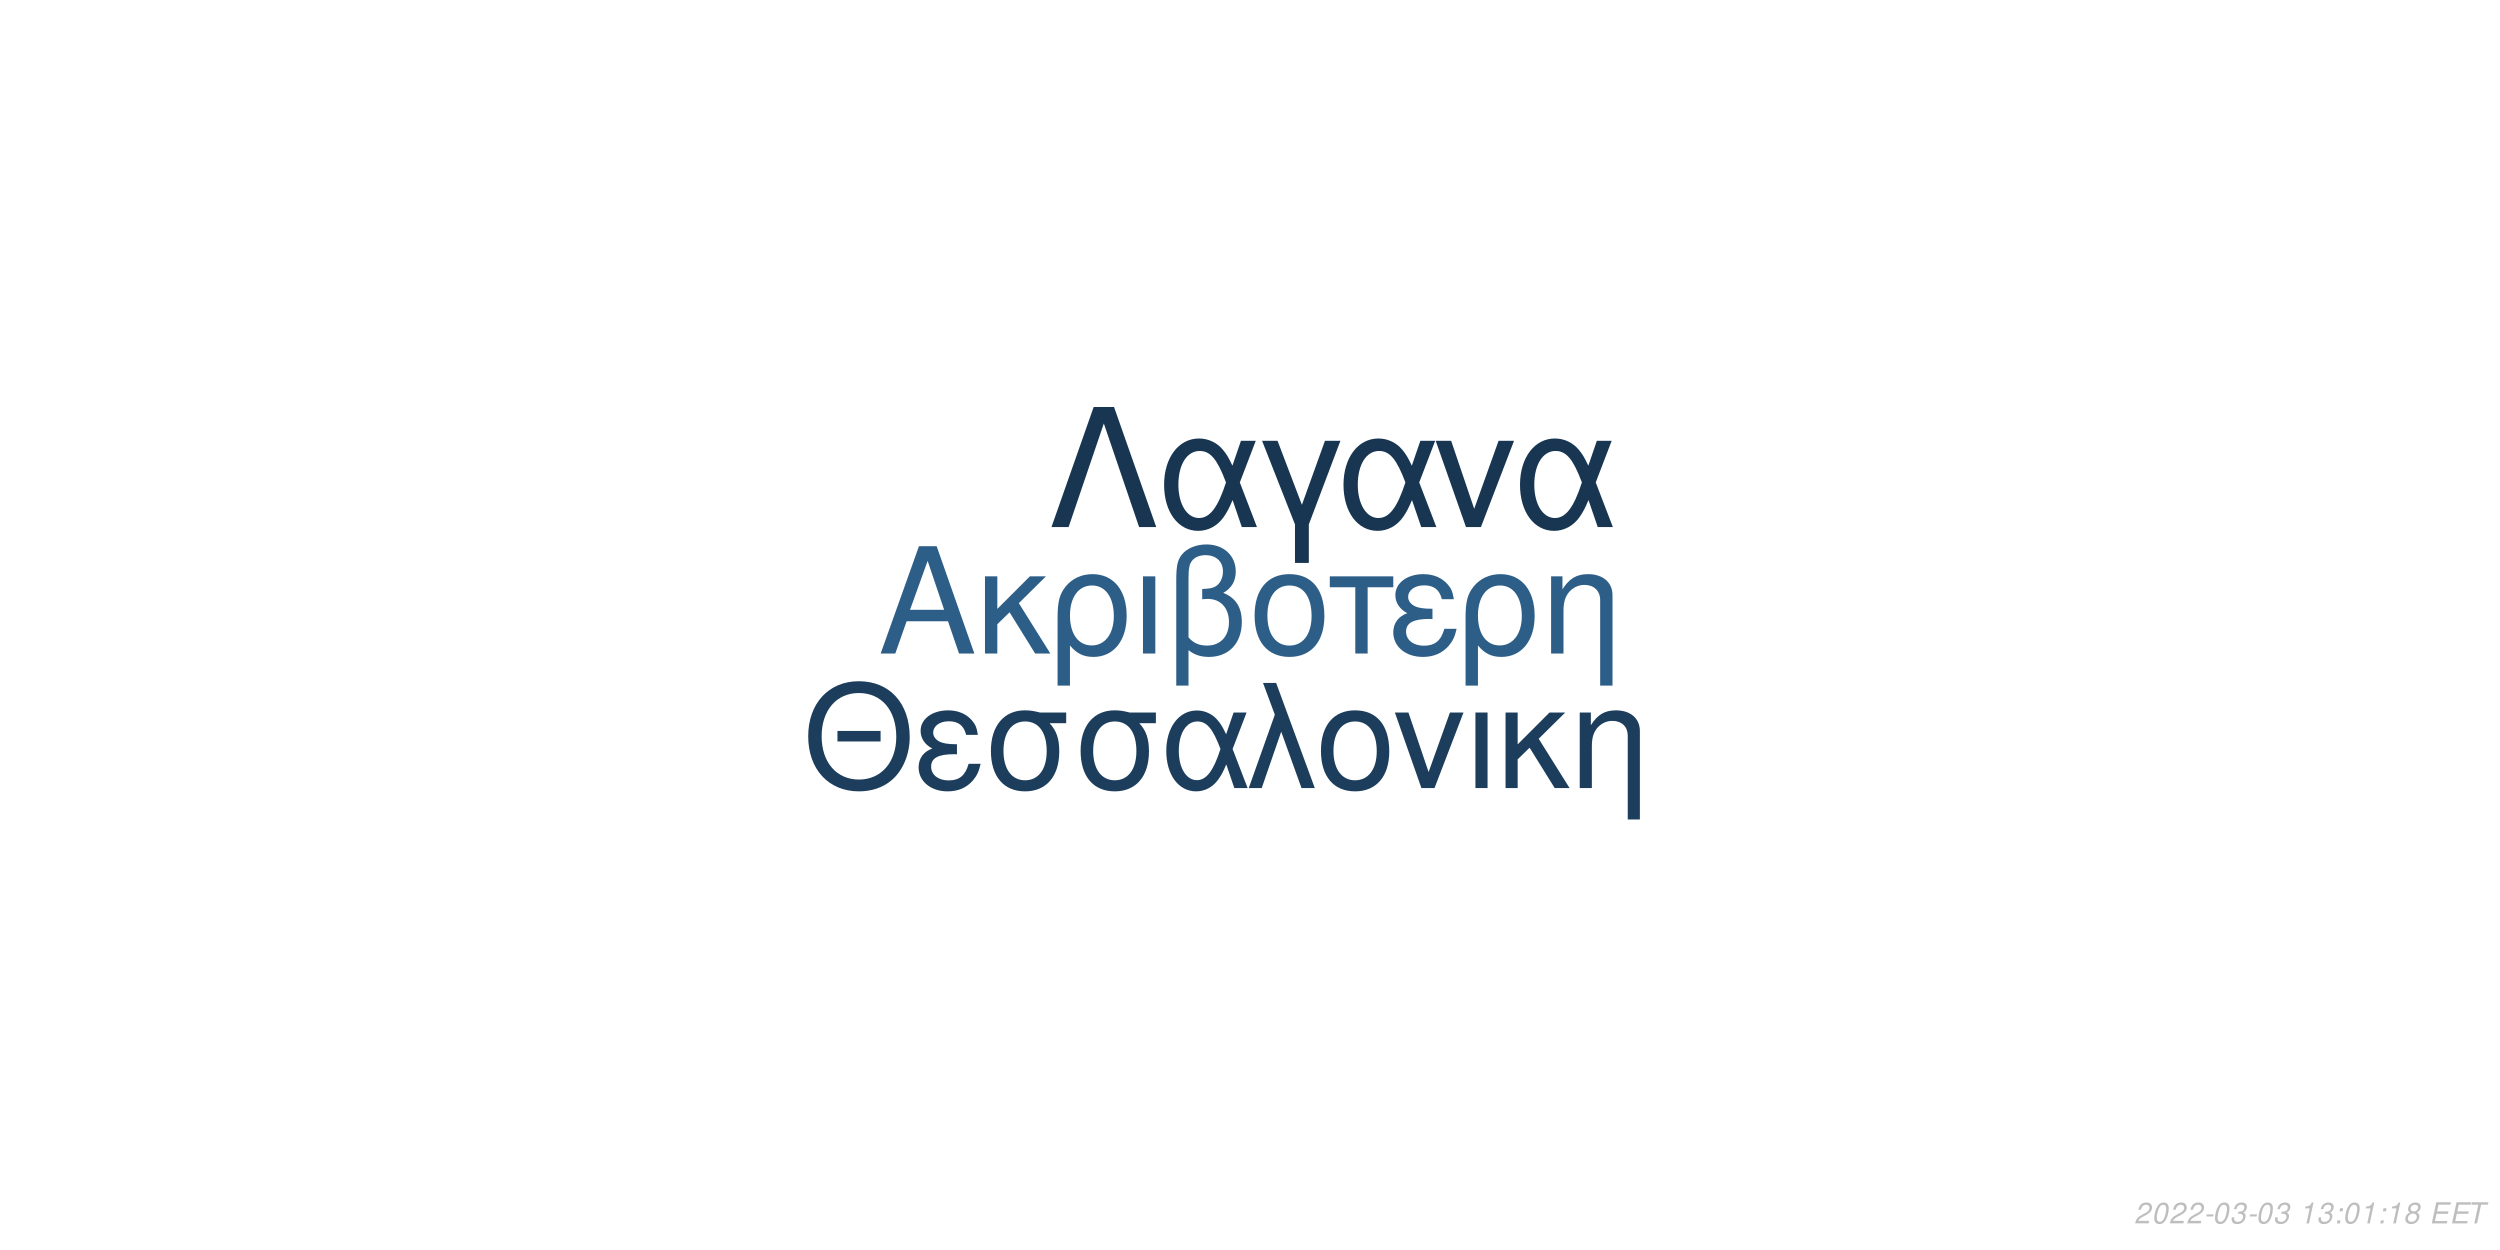
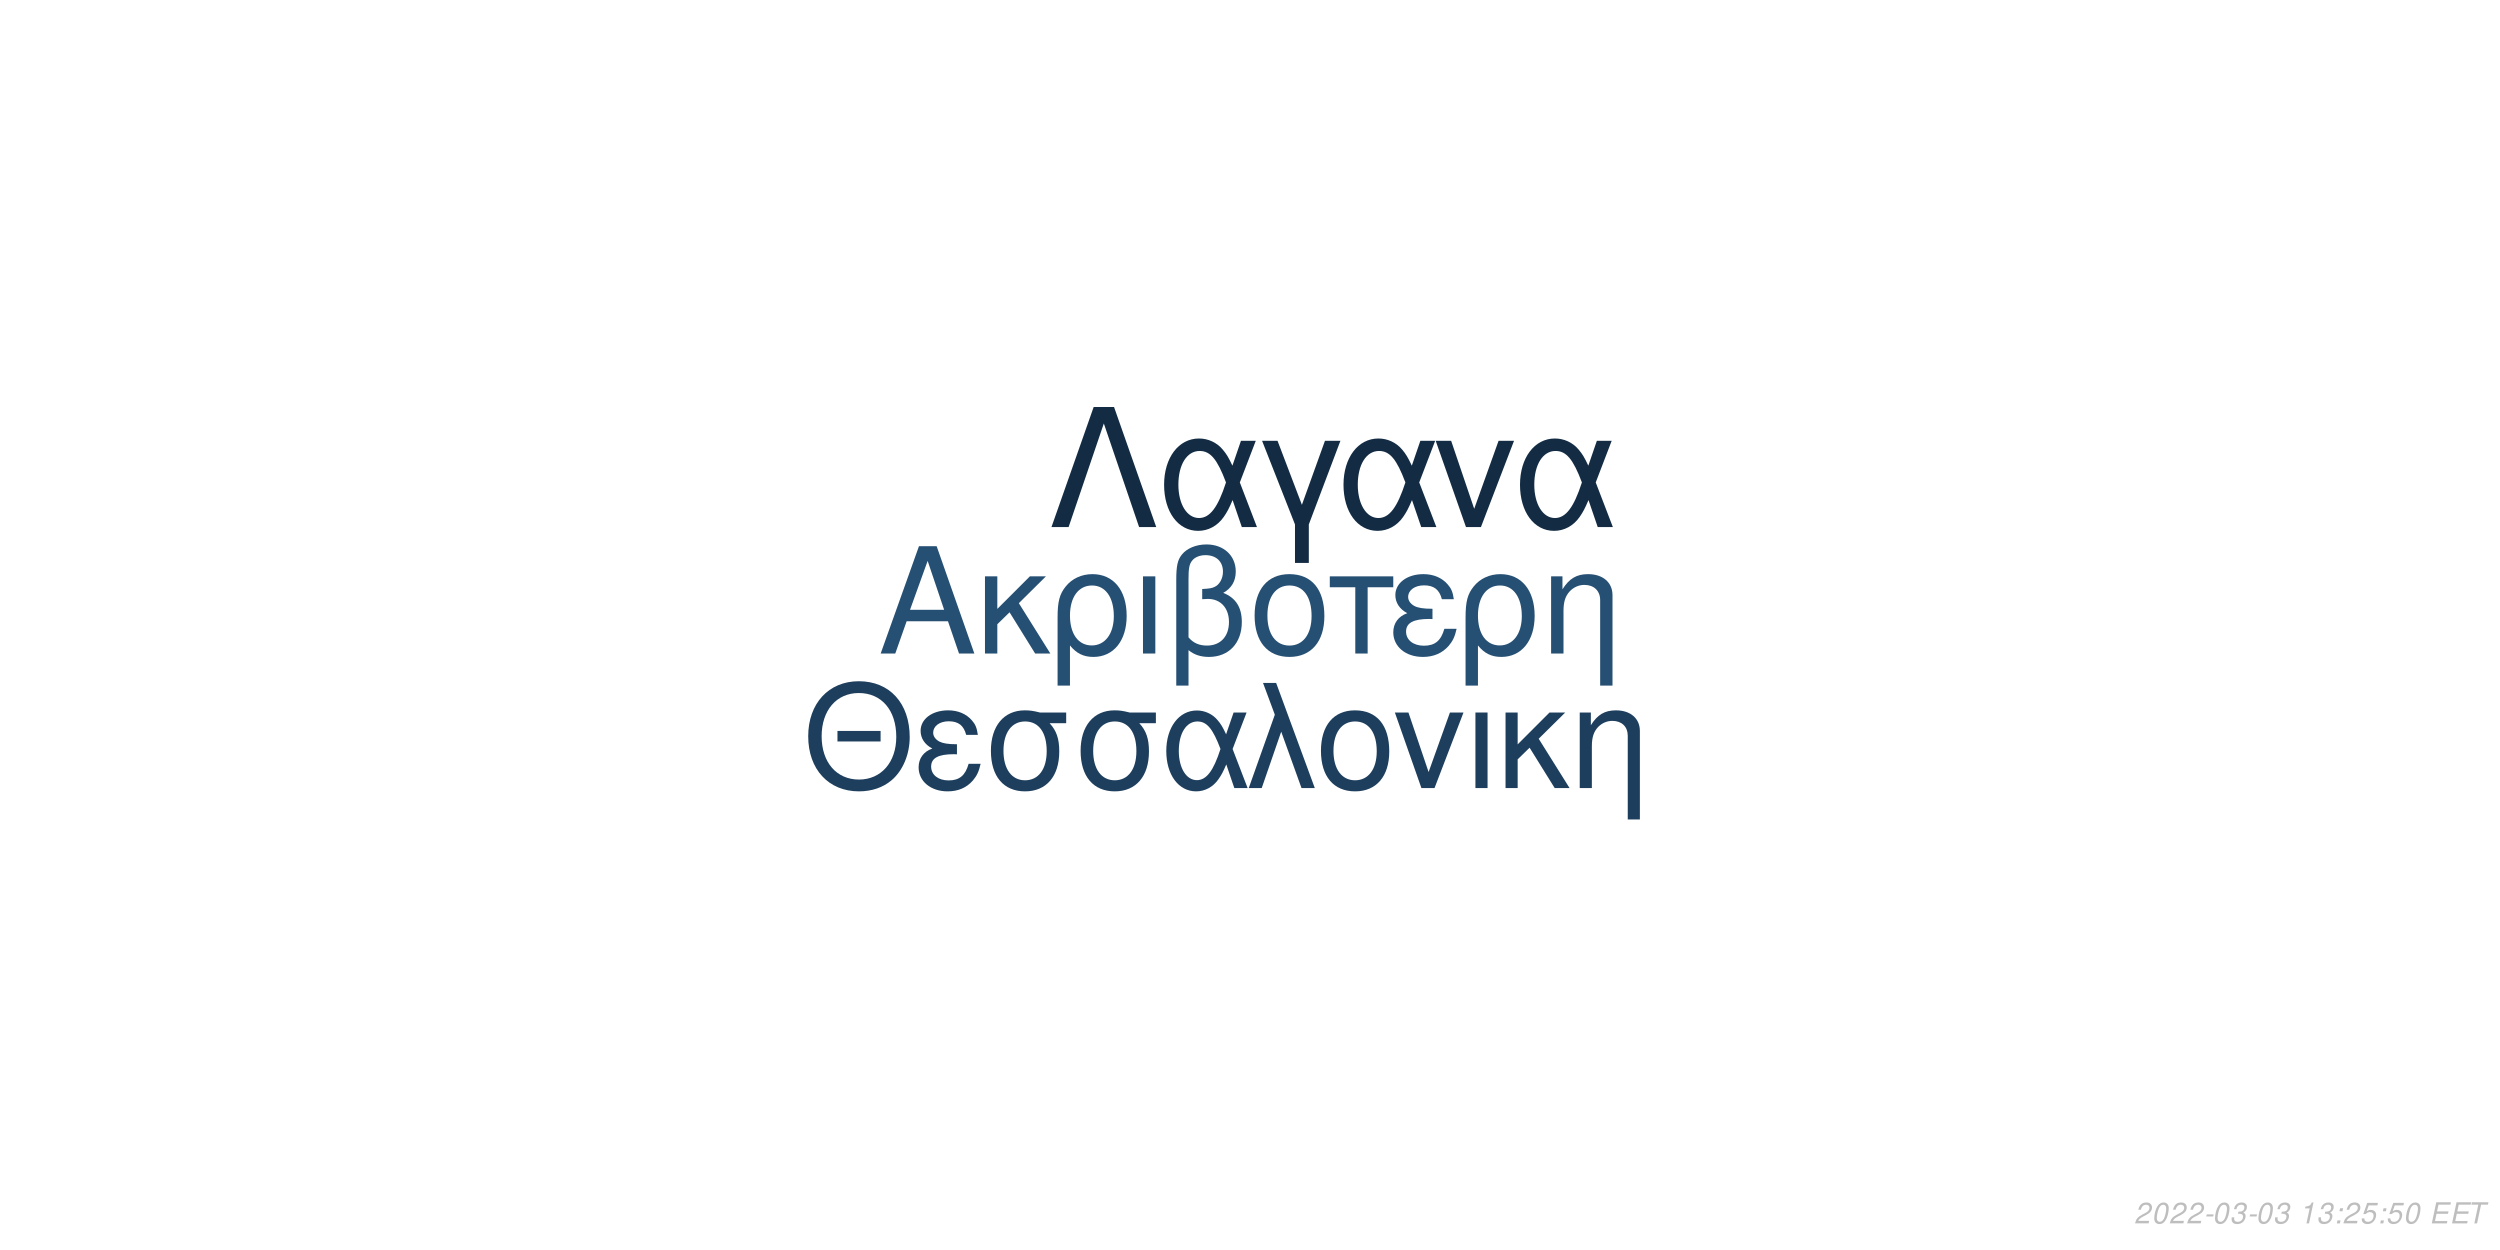
<svg xmlns="http://www.w3.org/2000/svg" xmlns:xlink="http://www.w3.org/1999/xlink" width="864pt" height="432pt" viewBox="0 0 864 432" version="1.1">
  <defs>
    <g>
      <symbol overflow="visible" id="glyph0-0">
        <path style="stroke:none;" d="" />
      </symbol>
      <symbol overflow="visible" id="glyph0-1">
        <path style="stroke:none;" d="M 24.125 -11.141 L 27.938 0 L 33.234 0 L 20.203 -37.094 L 14.094 -37.094 L 0.859 0 L 5.906 0 L 9.828 -11.141 Z M 22.797 -15.109 L 11 -15.109 L 17.094 -32.016 Z M 22.797 -15.109 " />
      </symbol>
      <symbol overflow="visible" id="glyph0-2">
        <path style="stroke:none;" d="M 7.172 -15.422 L 7.172 -26.672 L 2.906 -26.672 L 2.906 0 L 7.172 0 L 7.172 -10.125 L 11.406 -14.25 L 20.25 0 L 25.5 0 L 14.609 -17.406 L 23.969 -26.672 L 18.422 -26.672 Z M 7.172 -15.422 " />
      </symbol>
      <symbol overflow="visible" id="glyph0-3">
        <path style="stroke:none;" d="M 3 11.094 L 7.281 11.094 L 7.281 -2.797 C 9.516 -0.047 11.953 1.172 15.375 1.172 C 22.344 1.172 26.875 -4.422 26.875 -13.031 C 26.875 -21.891 22.297 -27.438 15.062 -27.438 C 11.297 -27.438 7.984 -25.906 5.797 -23.156 C 3.672 -20.516 3 -17.969 3 -12.359 Z M 14.906 -23.516 C 19.547 -23.516 22.438 -19.438 22.438 -12.922 C 22.438 -6.812 19.391 -2.797 14.812 -2.797 C 10.172 -2.797 7.281 -6.766 7.281 -13.125 C 7.281 -19.484 10.234 -23.516 14.906 -23.516 Z M 14.906 -23.516 " />
      </symbol>
      <symbol overflow="visible" id="glyph0-4">
        <path style="stroke:none;" d="M 3.516 0 L 7.781 0 L 7.781 -26.672 L 3.516 -26.672 Z M 3.516 0 " />
      </symbol>
      <symbol overflow="visible" id="glyph0-5">
        <path style="stroke:none;" d="M 4.016 11.094 L 8.25 11.094 L 8.25 -1.172 C 10.172 0.406 12.422 1.172 15.312 1.172 C 22.188 1.172 26.672 -3.609 26.672 -10.891 C 26.672 -15.984 24.578 -19.234 20.25 -20.969 C 23.109 -22.547 24.578 -25.031 24.578 -28.344 C 24.578 -33.844 20.406 -37.703 14.453 -37.703 C 10.938 -37.703 7.734 -36.391 6 -34.25 C 4.484 -32.422 4.016 -30.328 4.016 -25.391 Z M 8.25 -25.656 C 8.25 -29.359 8.5 -30.844 9.469 -32.062 C 10.375 -33.281 12.156 -34 14.094 -34 C 17.812 -34 20.156 -31.812 20.156 -28.297 C 20.156 -25.953 18.984 -23.812 17.297 -23.047 C 16.281 -22.547 15.469 -22.438 12.984 -22.297 L 12.984 -18.781 C 13.734 -18.828 14.344 -18.875 14.969 -18.875 C 19.344 -18.875 22.234 -15.719 22.234 -10.891 C 22.234 -5.906 19.281 -2.75 14.656 -2.75 C 11.953 -2.75 9.922 -3.609 8.25 -5.594 Z M 8.25 -25.656 " />
      </symbol>
      <symbol overflow="visible" id="glyph0-6">
        <path style="stroke:none;" d="M 14.094 -27.438 C 6.562 -27.438 2.094 -22.094 2.094 -13.125 C 2.094 -4.125 6.562 1.172 14.141 1.172 C 21.672 1.172 26.203 -4.172 26.203 -12.922 C 26.203 -22.188 21.828 -27.438 14.094 -27.438 Z M 14.141 -23.516 C 18.938 -23.516 21.781 -19.594 21.781 -12.984 C 21.781 -6.672 18.828 -2.75 14.141 -2.75 C 9.422 -2.75 6.516 -6.672 6.516 -13.125 C 6.516 -19.594 9.422 -23.516 14.141 -23.516 Z M 14.141 -23.516 " />
      </symbol>
      <symbol overflow="visible" id="glyph0-7">
        <path style="stroke:none;" d="M 7.891 0 L 12.156 0 L 12.156 -22.906 L 21.016 -22.906 L 21.016 -26.672 L -0.922 -26.672 L -0.922 -22.906 L 7.891 -22.906 Z M 7.891 0 " />
      </symbol>
      <symbol overflow="visible" id="glyph0-8">
        <path style="stroke:none;" d="M 14.562 -15.469 C 11.344 -15.469 9.562 -15.781 8.297 -16.438 C 6.922 -17.203 6.156 -18.328 6.156 -19.547 C 6.156 -21.891 8.453 -23.562 11.656 -23.562 C 15.062 -23.562 16.953 -22.094 17.812 -18.781 L 21.938 -18.781 C 21.578 -21.266 21.062 -22.5 19.797 -23.922 C 17.812 -26.203 14.906 -27.438 11.453 -27.438 C 5.797 -27.438 1.734 -24.375 1.734 -20.203 C 1.734 -17.609 3.156 -15.375 5.859 -13.938 C 2.797 -12.875 1.016 -10.484 1.016 -7.328 C 1.016 -2.391 5.297 1.172 11.25 1.172 C 14.969 1.172 17.906 -0.109 20.156 -2.641 C 21.578 -4.328 22.297 -5.797 22.906 -8.547 L 18.672 -8.547 C 17.5 -4.422 15.422 -2.703 11.609 -2.703 C 7.938 -2.703 5.438 -4.688 5.438 -7.578 C 5.438 -10.578 7.938 -11.953 13.484 -11.953 C 13.641 -11.953 14.094 -11.953 14.562 -11.906 Z M 14.562 -15.469 " />
      </symbol>
      <symbol overflow="visible" id="glyph0-9">
        <path style="stroke:none;" d="M 3.562 -26.672 L 3.562 0 L 7.844 0 L 7.844 -14.703 C 7.844 -17.906 8.5 -19.891 10.031 -21.531 C 11.406 -22.953 13.188 -23.719 15.062 -23.719 C 18.375 -23.719 20.516 -21.672 20.516 -18.469 L 20.516 11.094 L 24.781 11.094 L 24.781 -20.156 C 24.781 -24.578 21.469 -27.438 16.328 -27.438 C 12.359 -27.438 9.828 -25.906 7.484 -22.188 L 7.484 -26.672 Z M 3.562 -26.672 " />
      </symbol>
      <symbol overflow="visible" id="glyph1-0">
        <path style="stroke:none;" d="" />
      </symbol>
      <symbol overflow="visible" id="glyph1-1">
        <path style="stroke:none;" d="M 26.859 -19.734 L 11.953 -19.734 L 11.953 -16.094 L 26.859 -16.094 Z M 19.328 -36.922 C 8.922 -36.922 1.844 -29.25 1.844 -17.891 C 1.844 -6.484 8.875 1.141 19.391 1.141 C 23.812 1.141 27.703 -0.203 30.641 -2.688 C 34.578 -6.031 36.922 -11.656 36.922 -17.594 C 36.922 -29.297 30 -36.922 19.328 -36.922 Z M 19.328 -32.844 C 27.203 -32.844 32.281 -26.906 32.281 -17.688 C 32.281 -8.922 27.062 -2.938 19.391 -2.938 C 11.609 -2.938 6.484 -8.922 6.484 -17.891 C 6.484 -26.859 11.609 -32.844 19.328 -32.844 Z M 19.328 -32.844 " />
      </symbol>
      <symbol overflow="visible" id="glyph1-2">
        <path style="stroke:none;" d="M 14.25 -15.141 C 11.109 -15.141 9.375 -15.453 8.125 -16.094 C 6.781 -16.844 6.031 -17.938 6.031 -19.141 C 6.031 -21.422 8.266 -23.078 11.406 -23.078 C 14.75 -23.078 16.594 -21.625 17.438 -18.391 L 21.469 -18.391 C 21.125 -20.828 20.625 -22.031 19.391 -23.422 C 17.438 -25.656 14.594 -26.859 11.219 -26.859 C 5.688 -26.859 1.688 -23.875 1.688 -19.781 C 1.688 -17.234 3.094 -15.047 5.734 -13.656 C 2.734 -12.609 1 -10.266 1 -7.172 C 1 -2.344 5.188 1.141 11.016 1.141 C 14.656 1.141 17.547 -0.094 19.734 -2.594 C 21.125 -4.234 21.828 -5.688 22.422 -8.375 L 18.281 -8.375 C 17.141 -4.328 15.094 -2.641 11.359 -2.641 C 7.766 -2.641 5.328 -4.578 5.328 -7.422 C 5.328 -10.359 7.766 -11.703 13.203 -11.703 C 13.359 -11.703 13.797 -11.703 14.25 -11.656 Z M 14.25 -15.141 " />
      </symbol>
      <symbol overflow="visible" id="glyph1-3">
        <path style="stroke:none;" d="M 29 -26.109 L 19.938 -26.109 C 17.594 -26.703 16.438 -26.859 14.703 -26.859 C 7.469 -26.859 2.984 -21.469 2.984 -12.859 C 2.984 -4.031 7.375 1.141 14.797 1.141 C 22.172 1.141 26.609 -4.078 26.609 -12.656 C 26.609 -17.047 25.656 -19.828 23.266 -22.422 L 29 -22.422 Z M 14.797 -23.016 C 19.531 -23.016 22.266 -19.234 22.266 -12.75 C 22.266 -6.531 19.438 -2.688 14.797 -2.688 C 10.172 -2.688 7.328 -6.531 7.328 -12.859 C 7.328 -19.188 10.172 -23.016 14.797 -23.016 Z M 14.797 -23.016 " />
      </symbol>
      <symbol overflow="visible" id="glyph1-4">
        <path style="stroke:none;" d="M 29.344 -26.109 L 24.859 -26.109 L 22.266 -18.578 C 21.125 -21.031 20.484 -22.125 19.328 -23.469 C 17.547 -25.609 14.906 -26.812 12.156 -26.812 C 5.984 -26.812 1.594 -20.984 1.594 -12.812 C 1.594 -4.578 5.828 1.141 11.906 1.141 C 14.953 1.141 17.734 -0.344 19.625 -3.047 C 20.672 -4.531 21.281 -5.688 22.328 -8.172 L 25.109 0 L 29.703 0 L 24.516 -13.5 Z M 20.328 -13.5 C 17.891 -5.922 15.453 -2.734 12.156 -2.734 C 8.516 -2.734 5.922 -6.922 5.922 -12.812 C 5.922 -18.938 8.516 -23.016 12.359 -23.016 C 15.594 -23.016 17.688 -20.531 20.328 -13.5 Z M 20.328 -13.5 " />
      </symbol>
      <symbol overflow="visible" id="glyph1-5">
        <path style="stroke:none;" d="M 1.094 0 L 5.578 0 L 12.312 -19.484 L 19.328 0 L 23.922 0 L 10.562 -36.328 L 6.031 -36.328 L 10.109 -25.359 Z M 1.094 0 " />
      </symbol>
      <symbol overflow="visible" id="glyph1-6">
        <path style="stroke:none;" d="M 13.797 -26.859 C 6.422 -26.859 2.047 -21.625 2.047 -12.859 C 2.047 -4.031 6.422 1.141 13.859 1.141 C 21.234 1.141 25.656 -4.078 25.656 -12.656 C 25.656 -21.719 21.375 -26.859 13.797 -26.859 Z M 13.859 -23.016 C 18.531 -23.016 21.328 -19.188 21.328 -12.703 C 21.328 -6.531 18.438 -2.688 13.859 -2.688 C 9.219 -2.688 6.375 -6.531 6.375 -12.859 C 6.375 -19.188 9.219 -23.016 13.859 -23.016 Z M 13.859 -23.016 " />
      </symbol>
      <symbol overflow="visible" id="glyph1-7">
        <path style="stroke:none;" d="M 14.297 0 L 24.312 -26.109 L 19.625 -26.109 L 12.25 -5.531 L 5.281 -26.109 L 0.594 -26.109 L 9.766 0 Z M 14.297 0 " />
      </symbol>
      <symbol overflow="visible" id="glyph1-8">
        <path style="stroke:none;" d="M 3.438 0 L 7.625 0 L 7.625 -26.109 L 3.438 -26.109 Z M 3.438 0 " />
      </symbol>
      <symbol overflow="visible" id="glyph1-9">
        <path style="stroke:none;" d="M 7.031 -15.094 L 7.031 -26.109 L 2.844 -26.109 L 2.844 0 L 7.031 0 L 7.031 -9.922 L 11.156 -13.953 L 19.828 0 L 24.969 0 L 14.297 -17.047 L 23.469 -26.109 L 18.031 -26.109 Z M 7.031 -15.094 " />
      </symbol>
      <symbol overflow="visible" id="glyph1-10">
        <path style="stroke:none;" d="M 3.484 -26.109 L 3.484 0 L 7.672 0 L 7.672 -14.406 C 7.672 -17.547 8.328 -19.484 9.812 -21.078 C 11.156 -22.469 12.906 -23.219 14.75 -23.219 C 17.984 -23.219 20.078 -21.234 20.078 -18.094 L 20.078 10.859 L 24.266 10.859 L 24.266 -19.734 C 24.266 -24.062 21.031 -26.859 16 -26.859 C 12.109 -26.859 9.609 -25.359 7.328 -21.719 L 7.328 -26.109 Z M 3.484 -26.109 " />
      </symbol>
      <symbol overflow="visible" id="glyph2-0">
        <path style="stroke:none;" d="" />
      </symbol>
      <symbol overflow="visible" id="glyph2-1">
        <path style="stroke:none;" d="M 22.531 -41.484 L 15.484 -41.484 L 0.906 0 L 6.828 0 L 19 -35.797 L 31.188 0 L 37.109 0 Z M 22.531 -41.484 " />
      </symbol>
      <symbol overflow="visible" id="glyph2-2">
        <path style="stroke:none;" d="M 33.516 -29.812 L 28.391 -29.812 L 25.438 -21.219 C 24.125 -24.016 23.391 -25.266 22.078 -26.797 C 20.031 -29.25 17.016 -30.609 13.891 -30.609 C 6.828 -30.609 1.828 -23.953 1.828 -14.625 C 1.828 -5.234 6.656 1.312 13.594 1.312 C 17.078 1.312 20.266 -0.391 22.422 -3.469 C 23.609 -5.172 24.297 -6.484 25.5 -9.328 L 28.688 0 L 33.922 0 L 28 -15.422 Z M 23.219 -15.422 C 20.422 -6.766 17.641 -3.125 13.891 -3.125 C 9.734 -3.125 6.766 -7.906 6.766 -14.625 C 6.766 -21.625 9.734 -26.297 14.109 -26.297 C 17.812 -26.297 20.203 -23.453 23.219 -15.422 Z M 23.219 -15.422 " />
      </symbol>
      <symbol overflow="visible" id="glyph2-3">
        <path style="stroke:none;" d="M 12.062 12.406 L 16.844 12.406 L 16.844 -0.906 L 27.766 -29.812 L 22.422 -29.812 L 14.453 -7.688 L 6.031 -29.812 L 0.688 -29.812 L 12.062 -0.906 Z M 12.062 12.406 " />
      </symbol>
      <symbol overflow="visible" id="glyph2-4">
        <path style="stroke:none;" d="M 16.328 0 L 27.766 -29.812 L 22.422 -29.812 L 14 -6.312 L 6.031 -29.812 L 0.688 -29.812 L 11.156 0 Z M 16.328 0 " />
      </symbol>
      <symbol overflow="visible" id="glyph3-0">
        <path style="stroke:none;" d="" />
      </symbol>
      <symbol overflow="visible" id="glyph3-1">
        <path style="stroke:none;" d="M 5.234 -0.875 L 1.469 -0.875 C 1.641 -1.375 2.203 -1.891 3.109 -2.344 L 4.234 -2.938 C 5.562 -3.625 6.219 -4.469 6.219 -5.484 C 6.219 -5.938 6.062 -6.359 5.797 -6.656 C 5.469 -7.047 4.984 -7.234 4.312 -7.234 C 2.766 -7.234 1.891 -6.453 1.484 -4.734 L 2.375 -4.734 C 2.484 -5.188 2.609 -5.484 2.797 -5.75 C 3.094 -6.203 3.609 -6.453 4.188 -6.453 C 4.891 -6.453 5.344 -6.031 5.344 -5.375 C 5.344 -4.703 4.859 -4.094 4.016 -3.656 L 2.984 -3.125 C 1.234 -2.188 0.797 -1.656 0.344 -0.016 L 5.047 -0.016 Z M 5.234 -0.875 " />
      </symbol>
      <symbol overflow="visible" id="glyph3-2">
        <path style="stroke:none;" d="M 4.203 -7.234 C 3.375 -7.234 2.688 -6.812 2.125 -5.984 C 1.484 -5.047 0.984 -3.188 0.984 -1.734 C 0.984 -1.109 1.172 -0.562 1.484 -0.266 C 1.797 0.047 2.281 0.234 2.766 0.234 C 3.625 0.234 4.281 -0.156 4.859 -1.016 C 5.516 -1.953 6 -3.797 6 -5.266 C 6 -6.5 5.328 -7.234 4.203 -7.234 Z M 4.094 -6.453 C 4.734 -6.453 5.125 -5.984 5.125 -5.156 C 5.125 -4.203 4.781 -2.625 4.406 -1.812 C 3.984 -0.938 3.516 -0.547 2.875 -0.547 C 2.25 -0.547 1.875 -1.031 1.875 -1.828 C 1.875 -2.797 2.203 -4.344 2.594 -5.203 C 2.984 -6.047 3.453 -6.453 4.094 -6.453 Z M 4.094 -6.453 " />
      </symbol>
      <symbol overflow="visible" id="glyph3-3">
        <path style="stroke:none;" d="M 3.516 -3.125 L 1.125 -3.125 L 0.969 -2.406 L 3.359 -2.406 Z M 3.516 -3.125 " />
      </symbol>
      <symbol overflow="visible" id="glyph3-4">
        <path style="stroke:none;" d="M 2.922 -3.312 C 3.125 -3.344 3.234 -3.344 3.375 -3.344 C 4.203 -3.344 4.688 -3 4.688 -2.406 C 4.688 -1.312 3.906 -0.547 2.781 -0.547 C 2.047 -0.547 1.594 -0.938 1.594 -1.562 C 1.594 -1.719 1.609 -1.844 1.656 -2.094 L 0.766 -2.094 C 0.734 -1.797 0.719 -1.641 0.719 -1.469 C 0.719 -0.375 1.406 0.234 2.641 0.234 C 3.547 0.234 4.297 -0.078 4.812 -0.656 C 5.266 -1.156 5.562 -1.875 5.562 -2.547 C 5.562 -3.125 5.344 -3.453 4.797 -3.734 C 5.641 -4.234 6.016 -4.844 6.016 -5.734 C 6.016 -6.656 5.312 -7.234 4.203 -7.234 C 3.375 -7.234 2.672 -6.938 2.188 -6.375 C 1.891 -6.031 1.703 -5.641 1.516 -4.906 L 2.391 -4.906 C 2.5 -5.359 2.594 -5.594 2.734 -5.812 C 3.047 -6.234 3.516 -6.453 4.078 -6.453 C 4.734 -6.453 5.141 -6.125 5.141 -5.578 C 5.141 -5.188 5.016 -4.797 4.797 -4.547 C 4.516 -4.234 4 -4.062 3.266 -4.062 L 3.078 -4.062 Z M 2.922 -3.312 " />
      </symbol>
      <symbol overflow="visible" id="glyph3-5">
        <path style="stroke:none;" d="" />
      </symbol>
      <symbol overflow="visible" id="glyph3-6">
        <path style="stroke:none;" d="M 3.703 -5.188 L 2.594 0 L 3.469 0 L 5.016 -7.234 L 4.438 -7.234 C 3.906 -6.156 3.688 -6.016 2.234 -5.812 L 2.109 -5.188 Z M 3.703 -5.188 " />
      </symbol>
      <symbol overflow="visible" id="glyph3-7">
        <path style="stroke:none;" d="M 2.359 -1.031 L 1.312 -1.031 L 1.094 0 L 2.141 0 Z M 3.266 -5.234 L 2.219 -5.234 L 2 -4.203 L 3.047 -4.203 Z M 3.266 -5.234 " />
      </symbol>
      <symbol overflow="visible" id="glyph3-8">
-         <path style="stroke:none;" d="M 4.766 -3.797 C 5.078 -3.969 5.234 -4.078 5.438 -4.234 C 5.812 -4.594 6.062 -5.172 6.062 -5.734 C 6.062 -6.625 5.344 -7.234 4.266 -7.234 C 2.812 -7.234 1.703 -6.219 1.703 -4.875 C 1.703 -4.406 1.875 -4.125 2.359 -3.812 C 1.297 -3.312 0.75 -2.516 0.75 -1.469 C 0.75 -0.438 1.547 0.234 2.812 0.234 C 3.656 0.234 4.359 -0.094 4.938 -0.734 C 5.359 -1.234 5.609 -1.859 5.609 -2.438 C 5.609 -3.047 5.312 -3.516 4.766 -3.797 Z M 4.109 -6.453 C 4.797 -6.453 5.188 -6.125 5.188 -5.578 C 5.188 -5.266 5.062 -4.922 4.859 -4.672 C 4.562 -4.312 4.188 -4.156 3.656 -4.156 C 2.984 -4.156 2.594 -4.453 2.594 -4.984 C 2.594 -5.859 3.203 -6.453 4.109 -6.453 Z M 3.453 -3.406 C 4.234 -3.406 4.734 -2.984 4.734 -2.312 C 4.734 -1.312 3.922 -0.547 2.875 -0.547 C 2.125 -0.547 1.625 -0.969 1.625 -1.625 C 1.625 -2.609 2.438 -3.406 3.453 -3.406 Z M 3.453 -3.406 " />
+         <path style="stroke:none;" d="M 6.297 -7.094 L 2.594 -7.094 L 1.234 -3.234 L 2.047 -3.234 C 2.656 -3.766 2.938 -3.906 3.531 -3.906 C 4.328 -3.906 4.797 -3.453 4.797 -2.688 C 4.797 -1.438 3.969 -0.547 2.828 -0.547 C 2.031 -0.547 1.609 -0.938 1.578 -1.734 L 0.703 -1.734 L 0.703 -1.516 C 0.703 -0.938 0.844 -0.547 1.188 -0.266 C 1.562 0.062 2.078 0.234 2.703 0.234 C 3.656 0.234 4.391 -0.156 4.984 -0.922 C 5.422 -1.5 5.672 -2.234 5.672 -2.953 C 5.672 -4 4.938 -4.672 3.812 -4.672 C 3.328 -4.672 2.906 -4.547 2.406 -4.234 L 3.109 -6.219 L 6.109 -6.219 Z M 6.297 -7.094 " />
      </symbol>
      <symbol overflow="visible" id="glyph3-9">
        <path style="stroke:none;" d="M 2.547 -3.312 L 6.5 -3.312 L 6.688 -4.141 L 2.719 -4.141 L 3.219 -6.469 L 7.344 -6.469 L 7.516 -7.297 L 2.453 -7.297 L 0.906 0 L 6.125 0 L 6.297 -0.812 L 2.016 -0.812 Z M 2.547 -3.312 " />
      </symbol>
      <symbol overflow="visible" id="glyph3-10">
        <path style="stroke:none;" d="M 4.938 -6.469 L 7.312 -6.469 L 7.484 -7.297 L 1.75 -7.297 L 1.578 -6.469 L 3.984 -6.469 L 2.609 0 L 3.547 0 Z M 4.938 -6.469 " />
      </symbol>
    </g>
  </defs>
  <g id="surface1">
    <rect x="0" y="0" width="864" height="432" style="fill:rgb(100%,100%,100%);fill-opacity:1;stroke:none;" />
-     <g style="fill:rgb(17.647%,36.863%,53.333%);fill-opacity:1;">
+     <g style="fill:rgb(14.51%,30.98%,45.098%);fill-opacity:1;">
      <use xlink:href="#glyph0-1" x="303.5" y="225.861" />
      <use xlink:href="#glyph0-2" x="337.5" y="225.861" />
      <use xlink:href="#glyph0-3" x="362.5" y="225.861" />
      <use xlink:href="#glyph0-4" x="391.5" y="225.861" />
      <use xlink:href="#glyph0-5" x="402.5" y="225.861" />
      <use xlink:href="#glyph0-6" x="431.5" y="225.861" />
      <use xlink:href="#glyph0-7" x="460.5" y="225.861" />
      <use xlink:href="#glyph0-8" x="480.5" y="225.861" />
      <use xlink:href="#glyph0-3" x="503.5" y="225.861" />
      <use xlink:href="#glyph0-9" x="532.5" y="225.861" />
    </g>
-     <g style="fill:rgb(10.98%,23.922%,35.686%);fill-opacity:1;">
+     <g style="fill:rgb(11.373%,24.314%,36.471%);fill-opacity:1;">
      <use xlink:href="#glyph1-1" x="277.473" y="272.354" />
      <use xlink:href="#glyph1-2" x="316.473" y="272.354" />
      <use xlink:href="#glyph1-3" x="339.473" y="272.354" />
      <use xlink:href="#glyph1-3" x="370.473" y="272.354" />
      <use xlink:href="#glyph1-4" x="401.473" y="272.354" />
      <use xlink:href="#glyph1-5" x="430.473" y="272.354" />
      <use xlink:href="#glyph1-6" x="454.473" y="272.354" />
      <use xlink:href="#glyph1-7" x="481.473" y="272.354" />
      <use xlink:href="#glyph1-8" x="506.473" y="272.354" />
      <use xlink:href="#glyph1-9" x="517.473" y="272.354" />
      <use xlink:href="#glyph1-10" x="542.473" y="272.354" />
    </g>
-     <g style="fill:rgb(9.412%,21.176%,31.765%);fill-opacity:1;">
+     <g style="fill:rgb(7.451%,17.255%,26.667%);fill-opacity:1;">
      <use xlink:href="#glyph2-1" x="362.484" y="182.152" />
      <use xlink:href="#glyph2-2" x="400.484" y="182.152" />
      <use xlink:href="#glyph2-3" x="435.484" y="182.152" />
      <use xlink:href="#glyph2-2" x="462.484" y="182.152" />
      <use xlink:href="#glyph2-4" x="495.484" y="182.152" />
      <use xlink:href="#glyph2-2" x="523.484" y="182.152" />
    </g>
    <g style="fill:rgb(74.51%,74.51%,74.51%);fill-opacity:1;">
      <use xlink:href="#glyph3-1" x="737.52" y="422.81" />
      <use xlink:href="#glyph3-2" x="743.52" y="422.81" />
      <use xlink:href="#glyph3-1" x="749.52" y="422.81" />
      <use xlink:href="#glyph3-1" x="755.52" y="422.81" />
      <use xlink:href="#glyph3-3" x="761.52" y="422.81" />
      <use xlink:href="#glyph3-2" x="764.52" y="422.81" />
      <use xlink:href="#glyph3-4" x="770.52" y="422.81" />
      <use xlink:href="#glyph3-3" x="776.52" y="422.81" />
      <use xlink:href="#glyph3-2" x="779.52" y="422.81" />
      <use xlink:href="#glyph3-4" x="785.52" y="422.81" />
      <use xlink:href="#glyph3-5" x="791.52" y="422.81" />
      <use xlink:href="#glyph3-6" x="794.52" y="422.81" />
      <use xlink:href="#glyph3-4" x="800.52" y="422.81" />
      <use xlink:href="#glyph3-7" x="806.52" y="422.81" />
-       <use xlink:href="#glyph3-2" x="809.52" y="422.81" />
-       <use xlink:href="#glyph3-6" x="815.52" y="422.81" />
+       <use xlink:href="#glyph3-1" x="809.52" y="422.81" />
+       <use xlink:href="#glyph3-8" x="815.52" y="422.81" />
      <use xlink:href="#glyph3-7" x="821.52" y="422.81" />
-       <use xlink:href="#glyph3-6" x="824.52" y="422.81" />
-       <use xlink:href="#glyph3-8" x="830.52" y="422.81" />
+       <use xlink:href="#glyph3-8" x="824.52" y="422.81" />
+       <use xlink:href="#glyph3-2" x="830.52" y="422.81" />
      <use xlink:href="#glyph3-5" x="836.52" y="422.81" />
      <use xlink:href="#glyph3-9" x="839.52" y="422.81" />
      <use xlink:href="#glyph3-9" x="846.52" y="422.81" />
      <use xlink:href="#glyph3-10" x="852.52" y="422.81" />
    </g>
  </g>
</svg>
